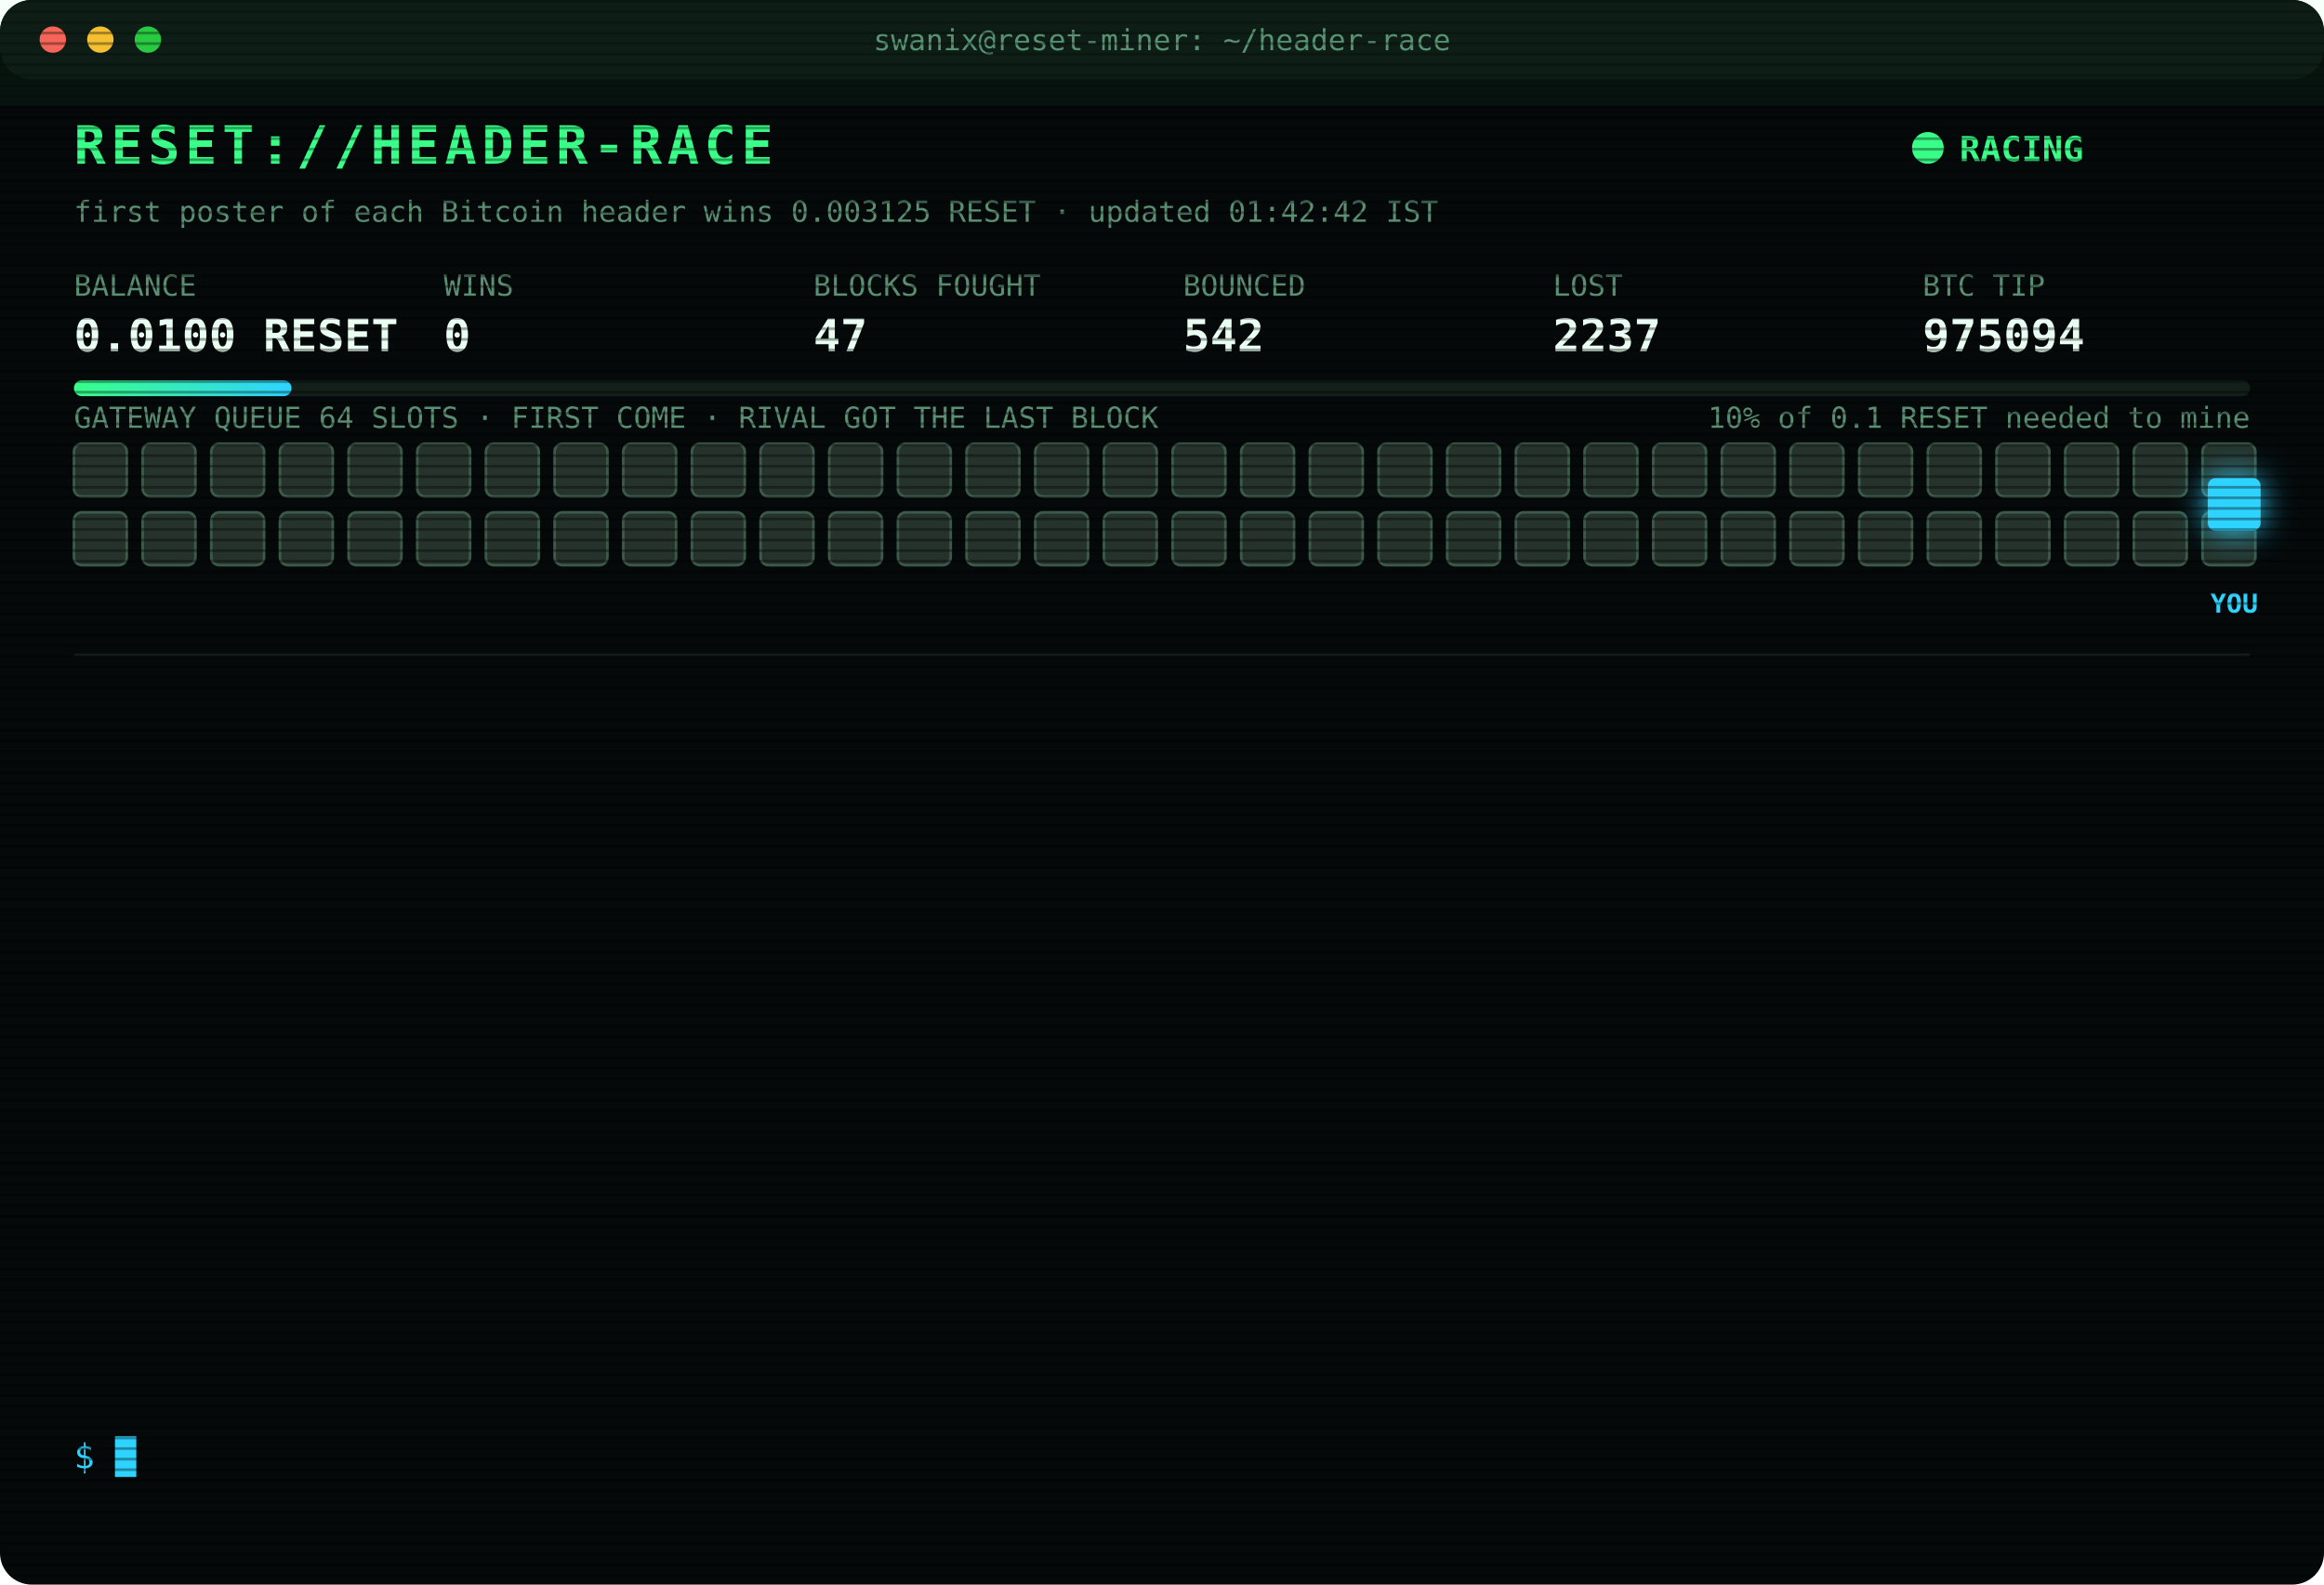
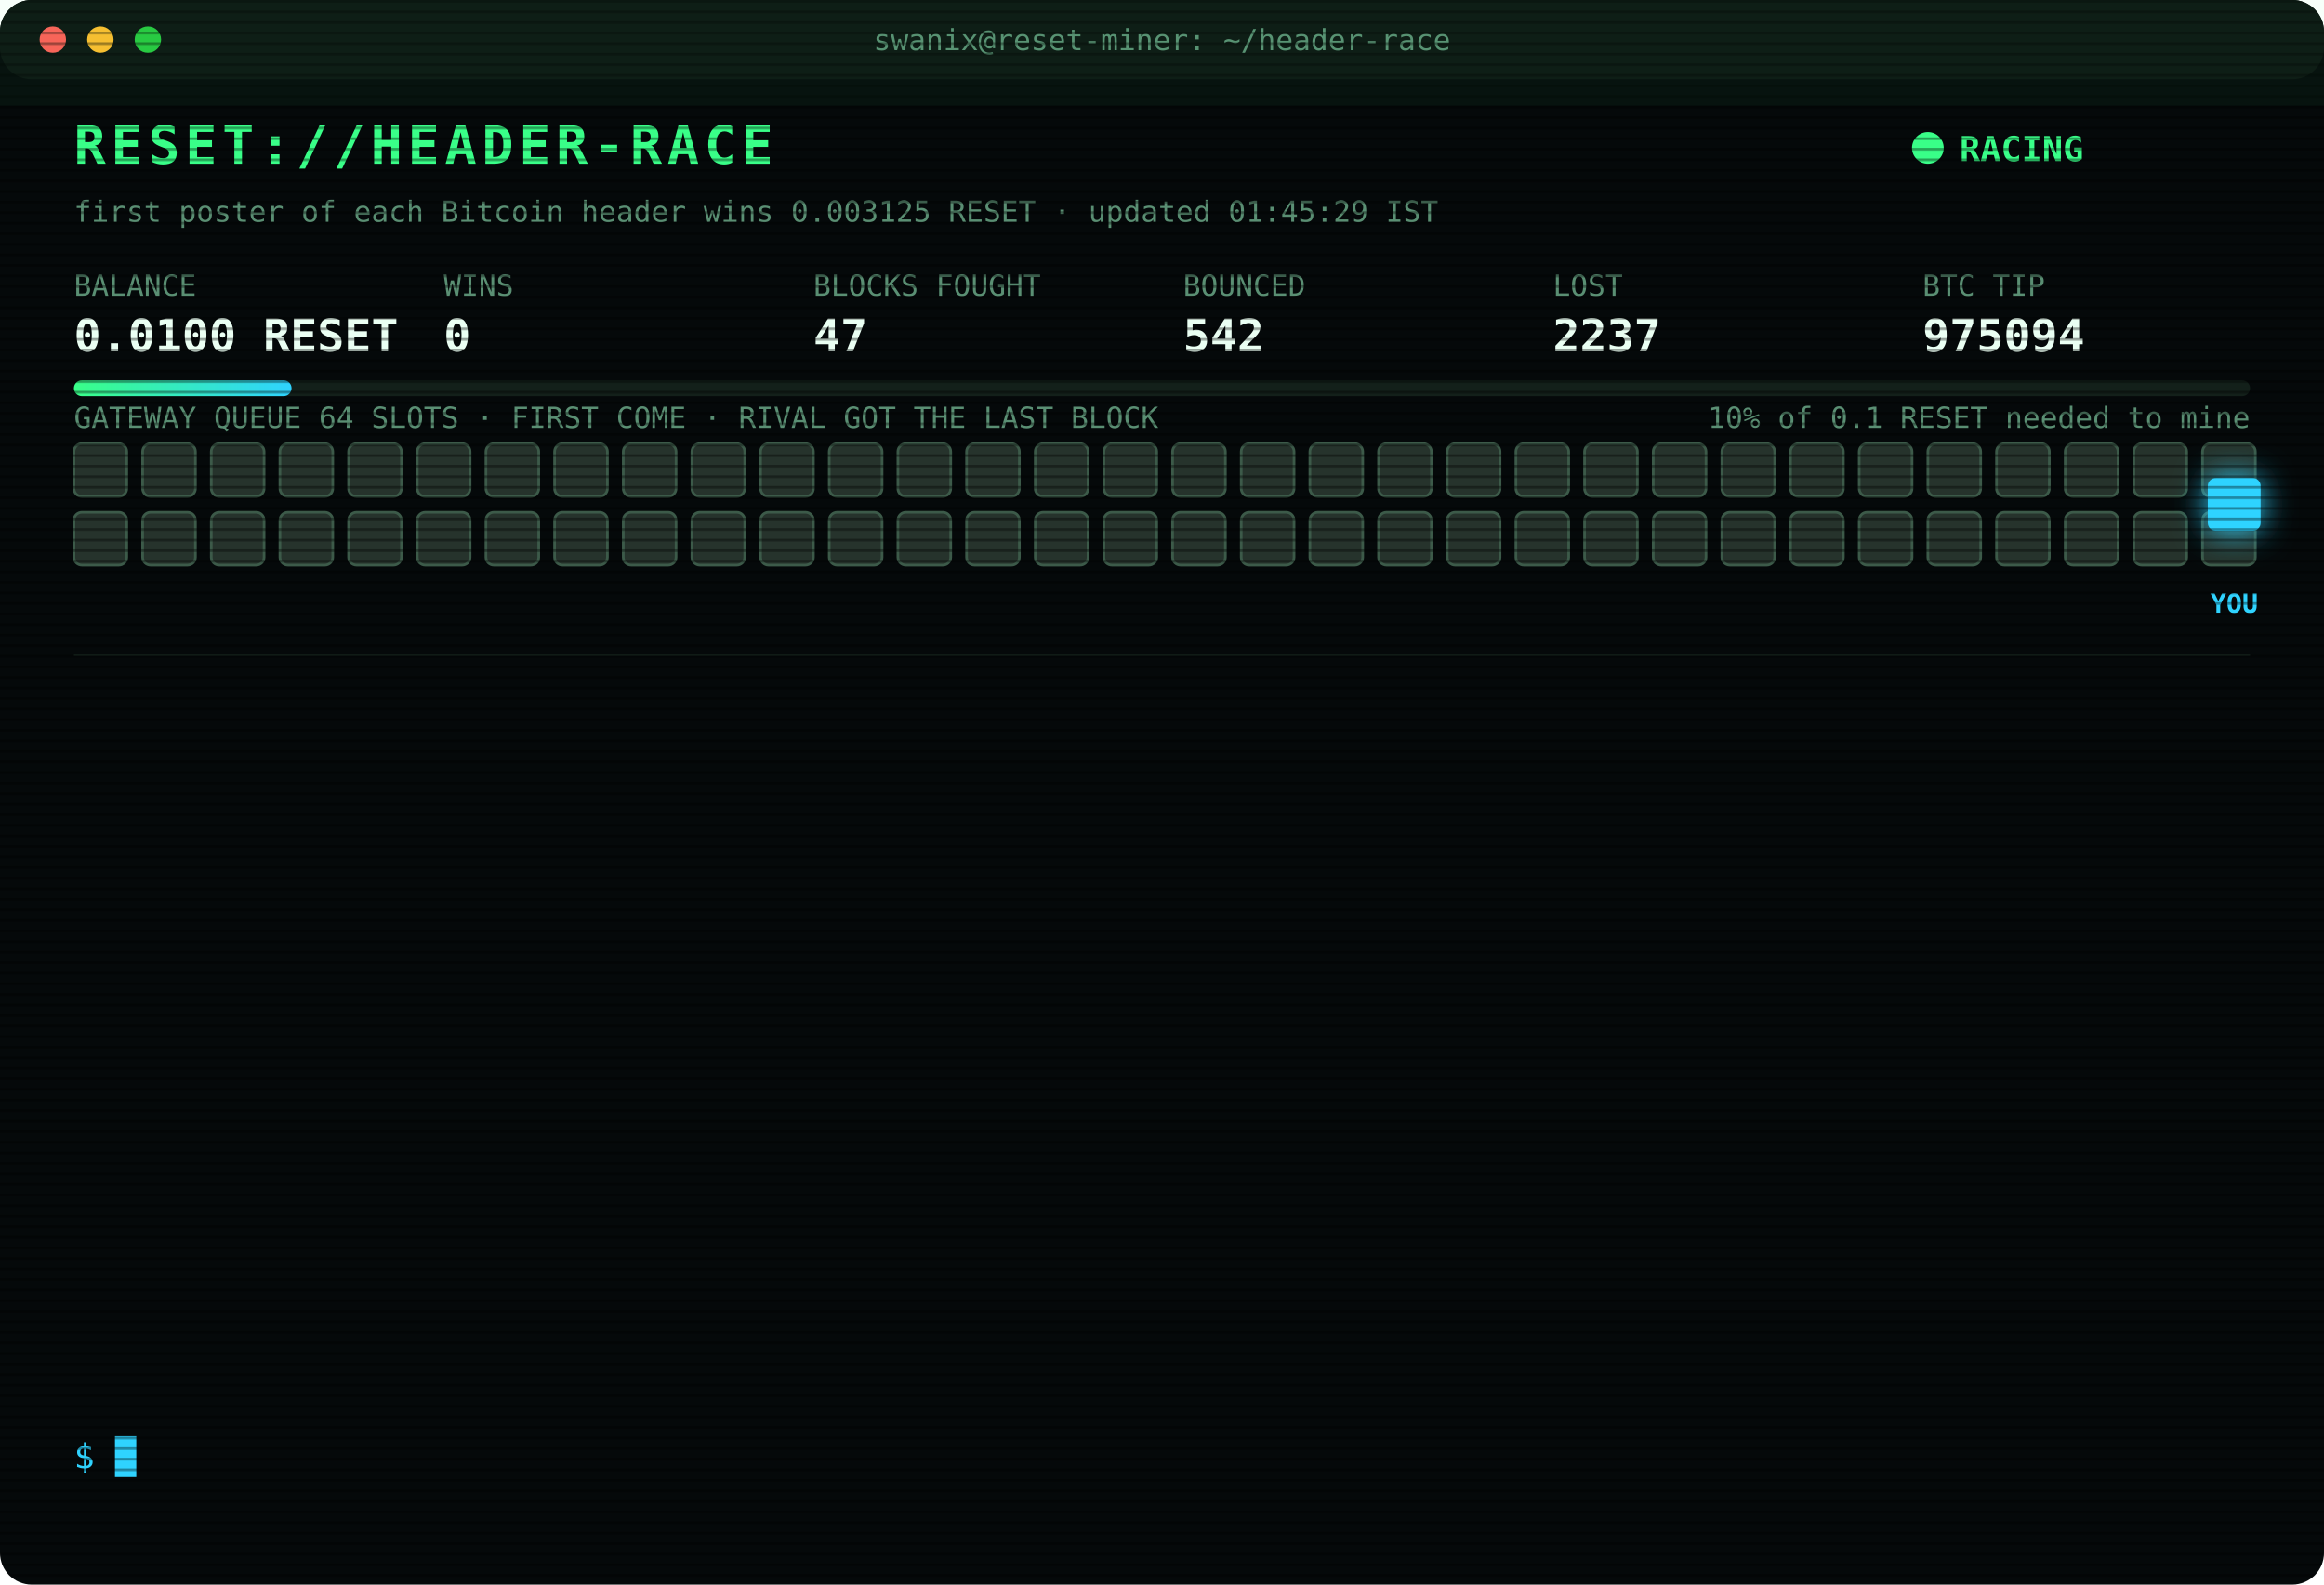
<svg xmlns="http://www.w3.org/2000/svg" width="880" height="600" viewBox="0 0 880 600" font-family="ui-monospace,SFMono-Regular,Menlo,Consolas,monospace">
  <style>
text{font-size:13px;fill:#7CFFB2}
.title{font-size:20px;font-weight:700;fill:#39FF88;letter-spacing:2px;animation:glitch 3s infinite steps(1)}
.sub{fill:#2fd3ff}.k{fill:#5a8f73;font-size:11px}.v{font-size:17px;font-weight:700;fill:#eafff3}
.ts{fill:#3f6b56}.boot{fill:#2fd3ff}.dim{fill:#5a8f73}.bad{fill:#ff4d6d}.warn{fill:#ffd23f}.mag{fill:#ff5cf0}.win{fill:#39FF88;font-weight:700}
.tag{font-size:10px;fill:#2fd3ff;font-weight:700}
.rival{fill:#26332c;stroke:#3c5a49;animation:jam 1.2s infinite alternate}
.idle{fill:#141c18;stroke:#22302a;animation:breathe 4s infinite}
.me{fill:#2fd3ff;filter:drop-shadow(0 0 6px #2fd3ff)}
.hover{animation:nudge 1.1s infinite ease-in-out}.bounce{animation:kick 1.4s infinite}
.ln{opacity:0;animation:in .4s forwards}
.cur{animation:blink 1s infinite steps(1)}
.scan{animation:scan 6s infinite linear}
.led{animation:blink 1.4s infinite}
@keyframes in{from{opacity:0;transform:translateX(-6px)}to{opacity:1;transform:none}}
@keyframes blink{50%{opacity:0}}
@keyframes jam{to{fill:#33463b}}
@keyframes breathe{50%{opacity:.4}}
@keyframes nudge{50%{transform:translateX(-10px)}}
@keyframes kick{0%,100%{transform:none}30%{transform:translateX(-14px)}55%{transform:translateX(10px) translateY(-6px)}}
@keyframes glitch{0%,92%{transform:none}93%{transform:translateX(2px);fill:#ff4d6d}95%{transform:translateX(-2px);fill:#2fd3ff}97%{transform:none}}
@keyframes scan{from{transform:translateY(-40px)}to{transform:translateY(600px)}}
</style>
  <defs>
    <pattern id="sl" width="4" height="4" patternUnits="userSpaceOnUse">
      <rect width="4" height="1" fill="#000" opacity=".35" />
    </pattern>
    <linearGradient id="bar">
      <stop offset="0" stop-color="#39FF88" />
      <stop offset="1" stop-color="#2fd3ff" />
    </linearGradient>
  </defs>
  <rect width="880" height="600" rx="12" fill="#05090a" />
  <rect width="880" height="30" rx="12" fill="#0d1512" />
  <circle cx="20" cy="15" r="5" fill="#ff5f57" />
  <circle cx="38" cy="15" r="5" fill="#febc2e" />
  <circle cx="56" cy="15" r="5" fill="#28c840" />
  <text x="440" y="19" text-anchor="middle" class="k">swanix@reset-miner: ~/header-race</text>
  <text x="28" y="62" class="title">RESET://HEADER-RACE</text>
  <circle class="led" cx="730" cy="56" r="6" fill="#39FF88" />
  <text x="742" y="61" class="win">RACING</text>
-   <text x="28" y="84" class="k">first poster of each Bitcoin header wins 0.003125 RESET · updated 01:42:42 IST</text>
+   <text x="28" y="84" class="k">first poster of each Bitcoin header wins 0.003125 RESET · updated 01:45:29 IST</text>
  <text x="28" y="112" class="k">BALANCE</text>
  <text x="28" y="133" class="v">0.0100 RESET</text>
  <text x="168" y="112" class="k">WINS</text>
  <text x="168" y="133" class="v">0</text>
  <text x="308" y="112" class="k">BLOCKS FOUGHT</text>
  <text x="308" y="133" class="v">47</text>
  <text x="448" y="112" class="k">BOUNCED</text>
  <text x="448" y="133" class="v">542</text>
  <text x="588" y="112" class="k">LOST</text>
  <text x="588" y="133" class="v">2237</text>
  <text x="728" y="112" class="k">BTC TIP</text>
  <text x="728" y="133" class="v">975094</text>
  <rect x="28" y="144" width="824" height="6" rx="3" fill="#13201a" />
  <rect x="28" y="144" width="82.4" height="6" rx="3" fill="url(#bar)" />
  <text x="852" y="162" text-anchor="end" class="k">10% of 0.1 RESET needed to mine</text>
  <text x="28" y="162" class="k">GATEWAY QUEUE 64 SLOTS · FIRST COME · RIVAL GOT THE LAST BLOCK</text>
  <rect class="rival" x="28" y="168" width="20" height="20" rx="3" style="animation-delay:0.00s" />
  <rect class="rival" x="54" y="168" width="20" height="20" rx="3" style="animation-delay:0.05s" />
  <rect class="rival" x="80" y="168" width="20" height="20" rx="3" style="animation-delay:0.10s" />
  <rect class="rival" x="106" y="168" width="20" height="20" rx="3" style="animation-delay:0.15s" />
  <rect class="rival" x="132" y="168" width="20" height="20" rx="3" style="animation-delay:0.20s" />
  <rect class="rival" x="158" y="168" width="20" height="20" rx="3" style="animation-delay:0.25s" />
  <rect class="rival" x="184" y="168" width="20" height="20" rx="3" style="animation-delay:0.30s" />
  <rect class="rival" x="210" y="168" width="20" height="20" rx="3" style="animation-delay:0.35s" />
  <rect class="rival" x="236" y="168" width="20" height="20" rx="3" style="animation-delay:0.40s" />
  <rect class="rival" x="262" y="168" width="20" height="20" rx="3" style="animation-delay:0.45s" />
  <rect class="rival" x="288" y="168" width="20" height="20" rx="3" style="animation-delay:0.50s" />
  <rect class="rival" x="314" y="168" width="20" height="20" rx="3" style="animation-delay:0.55s" />
  <rect class="rival" x="340" y="168" width="20" height="20" rx="3" style="animation-delay:0.60s" />
  <rect class="rival" x="366" y="168" width="20" height="20" rx="3" style="animation-delay:0.65s" />
  <rect class="rival" x="392" y="168" width="20" height="20" rx="3" style="animation-delay:0.70s" />
  <rect class="rival" x="418" y="168" width="20" height="20" rx="3" style="animation-delay:0.75s" />
  <rect class="rival" x="444" y="168" width="20" height="20" rx="3" style="animation-delay:0.80s" />
  <rect class="rival" x="470" y="168" width="20" height="20" rx="3" style="animation-delay:0.85s" />
  <rect class="rival" x="496" y="168" width="20" height="20" rx="3" style="animation-delay:0.90s" />
  <rect class="rival" x="522" y="168" width="20" height="20" rx="3" style="animation-delay:0.95s" />
  <rect class="rival" x="548" y="168" width="20" height="20" rx="3" style="animation-delay:1.00s" />
  <rect class="rival" x="574" y="168" width="20" height="20" rx="3" style="animation-delay:1.05s" />
  <rect class="rival" x="600" y="168" width="20" height="20" rx="3" style="animation-delay:1.10s" />
  <rect class="rival" x="626" y="168" width="20" height="20" rx="3" style="animation-delay:1.15s" />
  <rect class="rival" x="652" y="168" width="20" height="20" rx="3" style="animation-delay:1.20s" />
  <rect class="rival" x="678" y="168" width="20" height="20" rx="3" style="animation-delay:1.25s" />
  <rect class="rival" x="704" y="168" width="20" height="20" rx="3" style="animation-delay:1.30s" />
  <rect class="rival" x="730" y="168" width="20" height="20" rx="3" style="animation-delay:1.35s" />
  <rect class="rival" x="756" y="168" width="20" height="20" rx="3" style="animation-delay:1.40s" />
  <rect class="rival" x="782" y="168" width="20" height="20" rx="3" style="animation-delay:1.45s" />
  <rect class="rival" x="808" y="168" width="20" height="20" rx="3" style="animation-delay:1.50s" />
  <rect class="rival" x="834" y="168" width="20" height="20" rx="3" style="animation-delay:1.55s" />
  <rect class="rival" x="28" y="194" width="20" height="20" rx="3" style="animation-delay:1.60s" />
  <rect class="rival" x="54" y="194" width="20" height="20" rx="3" style="animation-delay:1.65s" />
  <rect class="rival" x="80" y="194" width="20" height="20" rx="3" style="animation-delay:1.70s" />
  <rect class="rival" x="106" y="194" width="20" height="20" rx="3" style="animation-delay:1.75s" />
  <rect class="rival" x="132" y="194" width="20" height="20" rx="3" style="animation-delay:1.80s" />
  <rect class="rival" x="158" y="194" width="20" height="20" rx="3" style="animation-delay:1.85s" />
  <rect class="rival" x="184" y="194" width="20" height="20" rx="3" style="animation-delay:1.90s" />
  <rect class="rival" x="210" y="194" width="20" height="20" rx="3" style="animation-delay:1.95s" />
  <rect class="rival" x="236" y="194" width="20" height="20" rx="3" style="animation-delay:2.00s" />
  <rect class="rival" x="262" y="194" width="20" height="20" rx="3" style="animation-delay:2.05s" />
  <rect class="rival" x="288" y="194" width="20" height="20" rx="3" style="animation-delay:2.10s" />
  <rect class="rival" x="314" y="194" width="20" height="20" rx="3" style="animation-delay:2.15s" />
  <rect class="rival" x="340" y="194" width="20" height="20" rx="3" style="animation-delay:2.20s" />
  <rect class="rival" x="366" y="194" width="20" height="20" rx="3" style="animation-delay:2.25s" />
  <rect class="rival" x="392" y="194" width="20" height="20" rx="3" style="animation-delay:2.30s" />
  <rect class="rival" x="418" y="194" width="20" height="20" rx="3" style="animation-delay:2.35s" />
  <rect class="rival" x="444" y="194" width="20" height="20" rx="3" style="animation-delay:2.40s" />
  <rect class="rival" x="470" y="194" width="20" height="20" rx="3" style="animation-delay:2.45s" />
  <rect class="rival" x="496" y="194" width="20" height="20" rx="3" style="animation-delay:2.50s" />
  <rect class="rival" x="522" y="194" width="20" height="20" rx="3" style="animation-delay:2.55s" />
  <rect class="rival" x="548" y="194" width="20" height="20" rx="3" style="animation-delay:2.60s" />
  <rect class="rival" x="574" y="194" width="20" height="20" rx="3" style="animation-delay:2.65s" />
  <rect class="rival" x="600" y="194" width="20" height="20" rx="3" style="animation-delay:2.70s" />
  <rect class="rival" x="626" y="194" width="20" height="20" rx="3" style="animation-delay:2.75s" />
  <rect class="rival" x="652" y="194" width="20" height="20" rx="3" style="animation-delay:2.80s" />
  <rect class="rival" x="678" y="194" width="20" height="20" rx="3" style="animation-delay:2.85s" />
  <rect class="rival" x="704" y="194" width="20" height="20" rx="3" style="animation-delay:2.90s" />
  <rect class="rival" x="730" y="194" width="20" height="20" rx="3" style="animation-delay:2.95s" />
  <rect class="rival" x="756" y="194" width="20" height="20" rx="3" style="animation-delay:3.00s" />
  <rect class="rival" x="782" y="194" width="20" height="20" rx="3" style="animation-delay:3.05s" />
  <rect class="rival" x="808" y="194" width="20" height="20" rx="3" style="animation-delay:3.10s" />
  <rect class="rival" x="834" y="194" width="20" height="20" rx="3" style="animation-delay:3.15s" />
  <g class="hover">
    <rect class="me" x="836" y="181" width="20" height="20" rx="3" />
    <text class="tag" x="846" y="232" text-anchor="middle">YOU</text>
  </g>
  <line x1="28" x2="852" y1="248" y2="248" stroke="#13201a" />
  <g class="ln" style="animation-delay:0.40s">
    <text x="28" y="270" class="ts">23:00:26</text>
    <text x="104" y="270" class="boot">[BOOT] racer v3 online · 3 feeds · stint 340m</text>
  </g>
  <g class="ln" style="animation-delay:0.65s">
    <text x="28" y="292" class="ts">23:02:56</text>
    <text x="104" y="292" class="bad">[LOST] #975083 taken by a rival miner</text>
  </g>
  <g class="ln" style="animation-delay:0.90s">
    <text x="28" y="314" class="ts">23:10:48</text>
    <text x="104" y="314" class="bad">[LOST] #975084 taken by a rival miner</text>
  </g>
  <g class="ln" style="animation-delay:1.15s">
    <text x="28" y="336" class="ts">23:33:51</text>
    <text x="104" y="336" class="bad">[LOST] #975085 taken by a rival miner</text>
  </g>
  <g class="ln" style="animation-delay:1.40s">
    <text x="28" y="358" class="ts">00:05:18</text>
    <text x="104" y="358" class="bad">[LOST] #975086 taken by a rival miner</text>
  </g>
  <g class="ln" style="animation-delay:1.65s">
    <text x="28" y="380" class="ts">00:10:19</text>
    <text x="104" y="380" class="bad">[LOST] #975087 taken by a rival miner</text>
  </g>
  <g class="ln" style="animation-delay:1.90s">
    <text x="28" y="402" class="ts">00:12:06</text>
    <text x="104" y="402" class="bad">[LOST] #975088 taken by a rival miner</text>
  </g>
  <g class="ln" style="animation-delay:2.15s">
    <text x="28" y="424" class="ts">00:41:38</text>
    <text x="104" y="424" class="bad">[LOST] #975089 taken by a rival miner</text>
  </g>
  <g class="ln" style="animation-delay:2.40s">
    <text x="28" y="446" class="ts">00:54:15</text>
    <text x="104" y="446" class="bad">[LOST] #975090 taken by a rival miner</text>
  </g>
  <g class="ln" style="animation-delay:2.65s">
    <text x="28" y="468" class="ts">01:06:23</text>
    <text x="104" y="468" class="bad">[LOST] #975091 taken by a rival miner</text>
  </g>
  <g class="ln" style="animation-delay:2.90s">
    <text x="28" y="490" class="ts">01:12:14</text>
    <text x="104" y="490" class="bad">[LOST] #975092 taken by a rival miner</text>
  </g>
  <g class="ln" style="animation-delay:3.15s">
    <text x="28" y="512" class="ts">01:22:43</text>
    <text x="104" y="512" class="bad">[LOST] #975093 taken by a rival miner</text>
  </g>
  <g class="ln" style="animation-delay:3.40s">
    <text x="28" y="534" class="ts">01:42:42</text>
    <text x="104" y="534" class="bad">[LOST] #975094 taken by a rival miner</text>
  </g>
  <text x="28" y="556" class="sub">$ <tspan class="cur">█</tspan>
  </text>
  <rect width="880" height="600" rx="12" fill="url(#sl)" pointer-events="none" />
  <rect class="scan" width="880" height="40" fill="#39FF88" opacity=".04" />
</svg>
